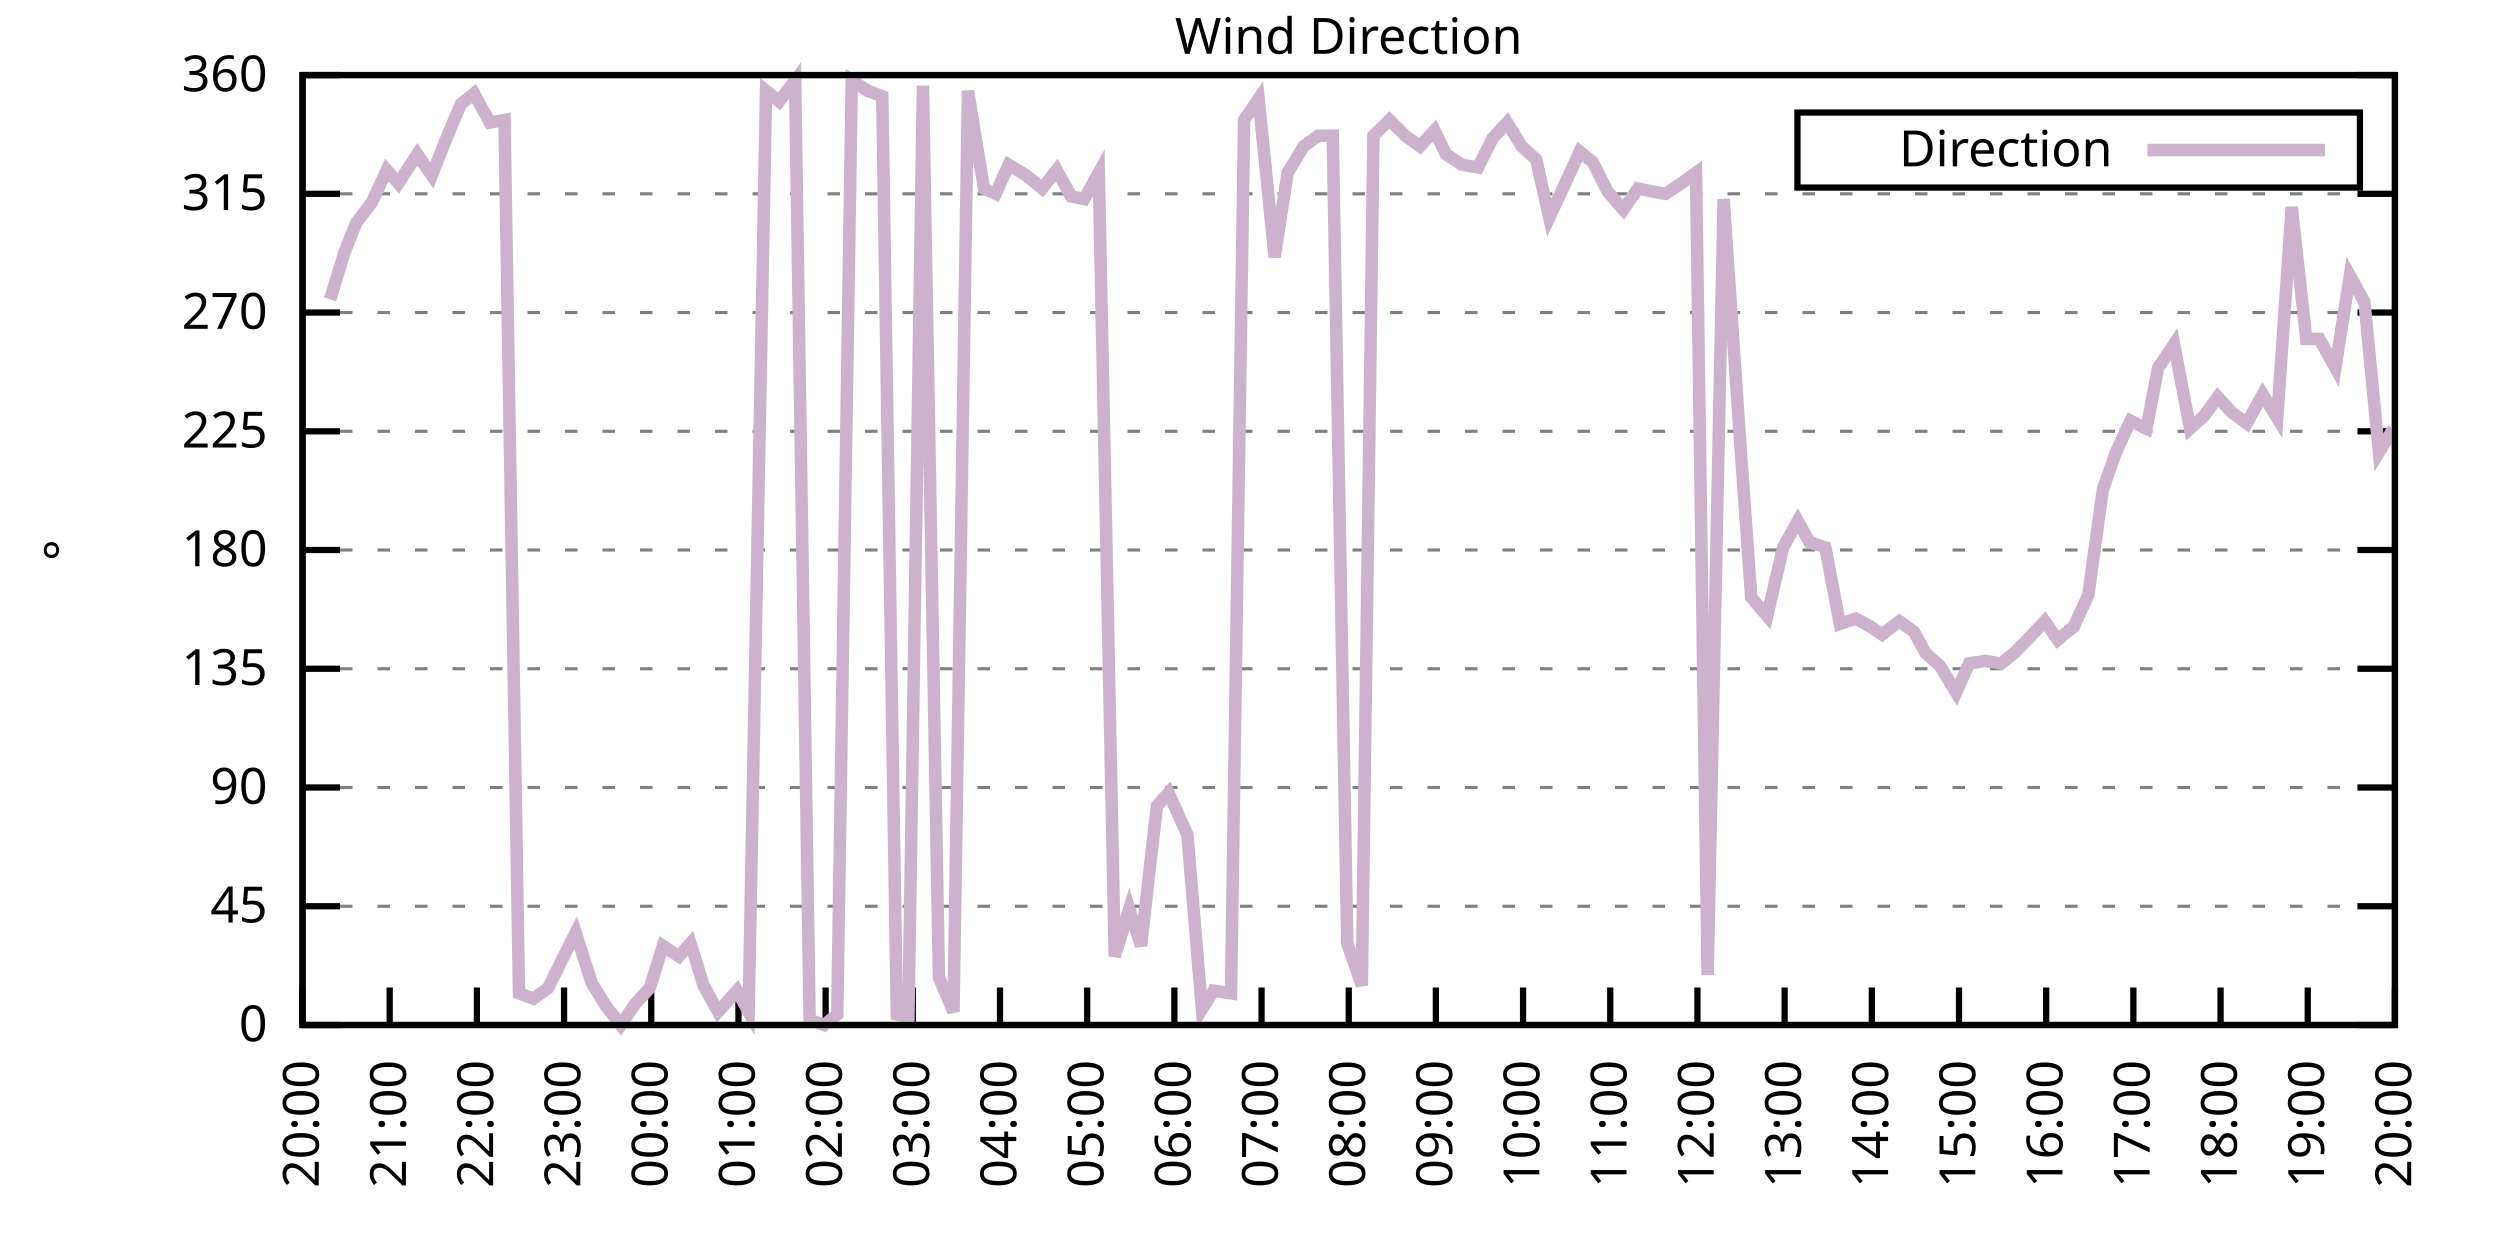
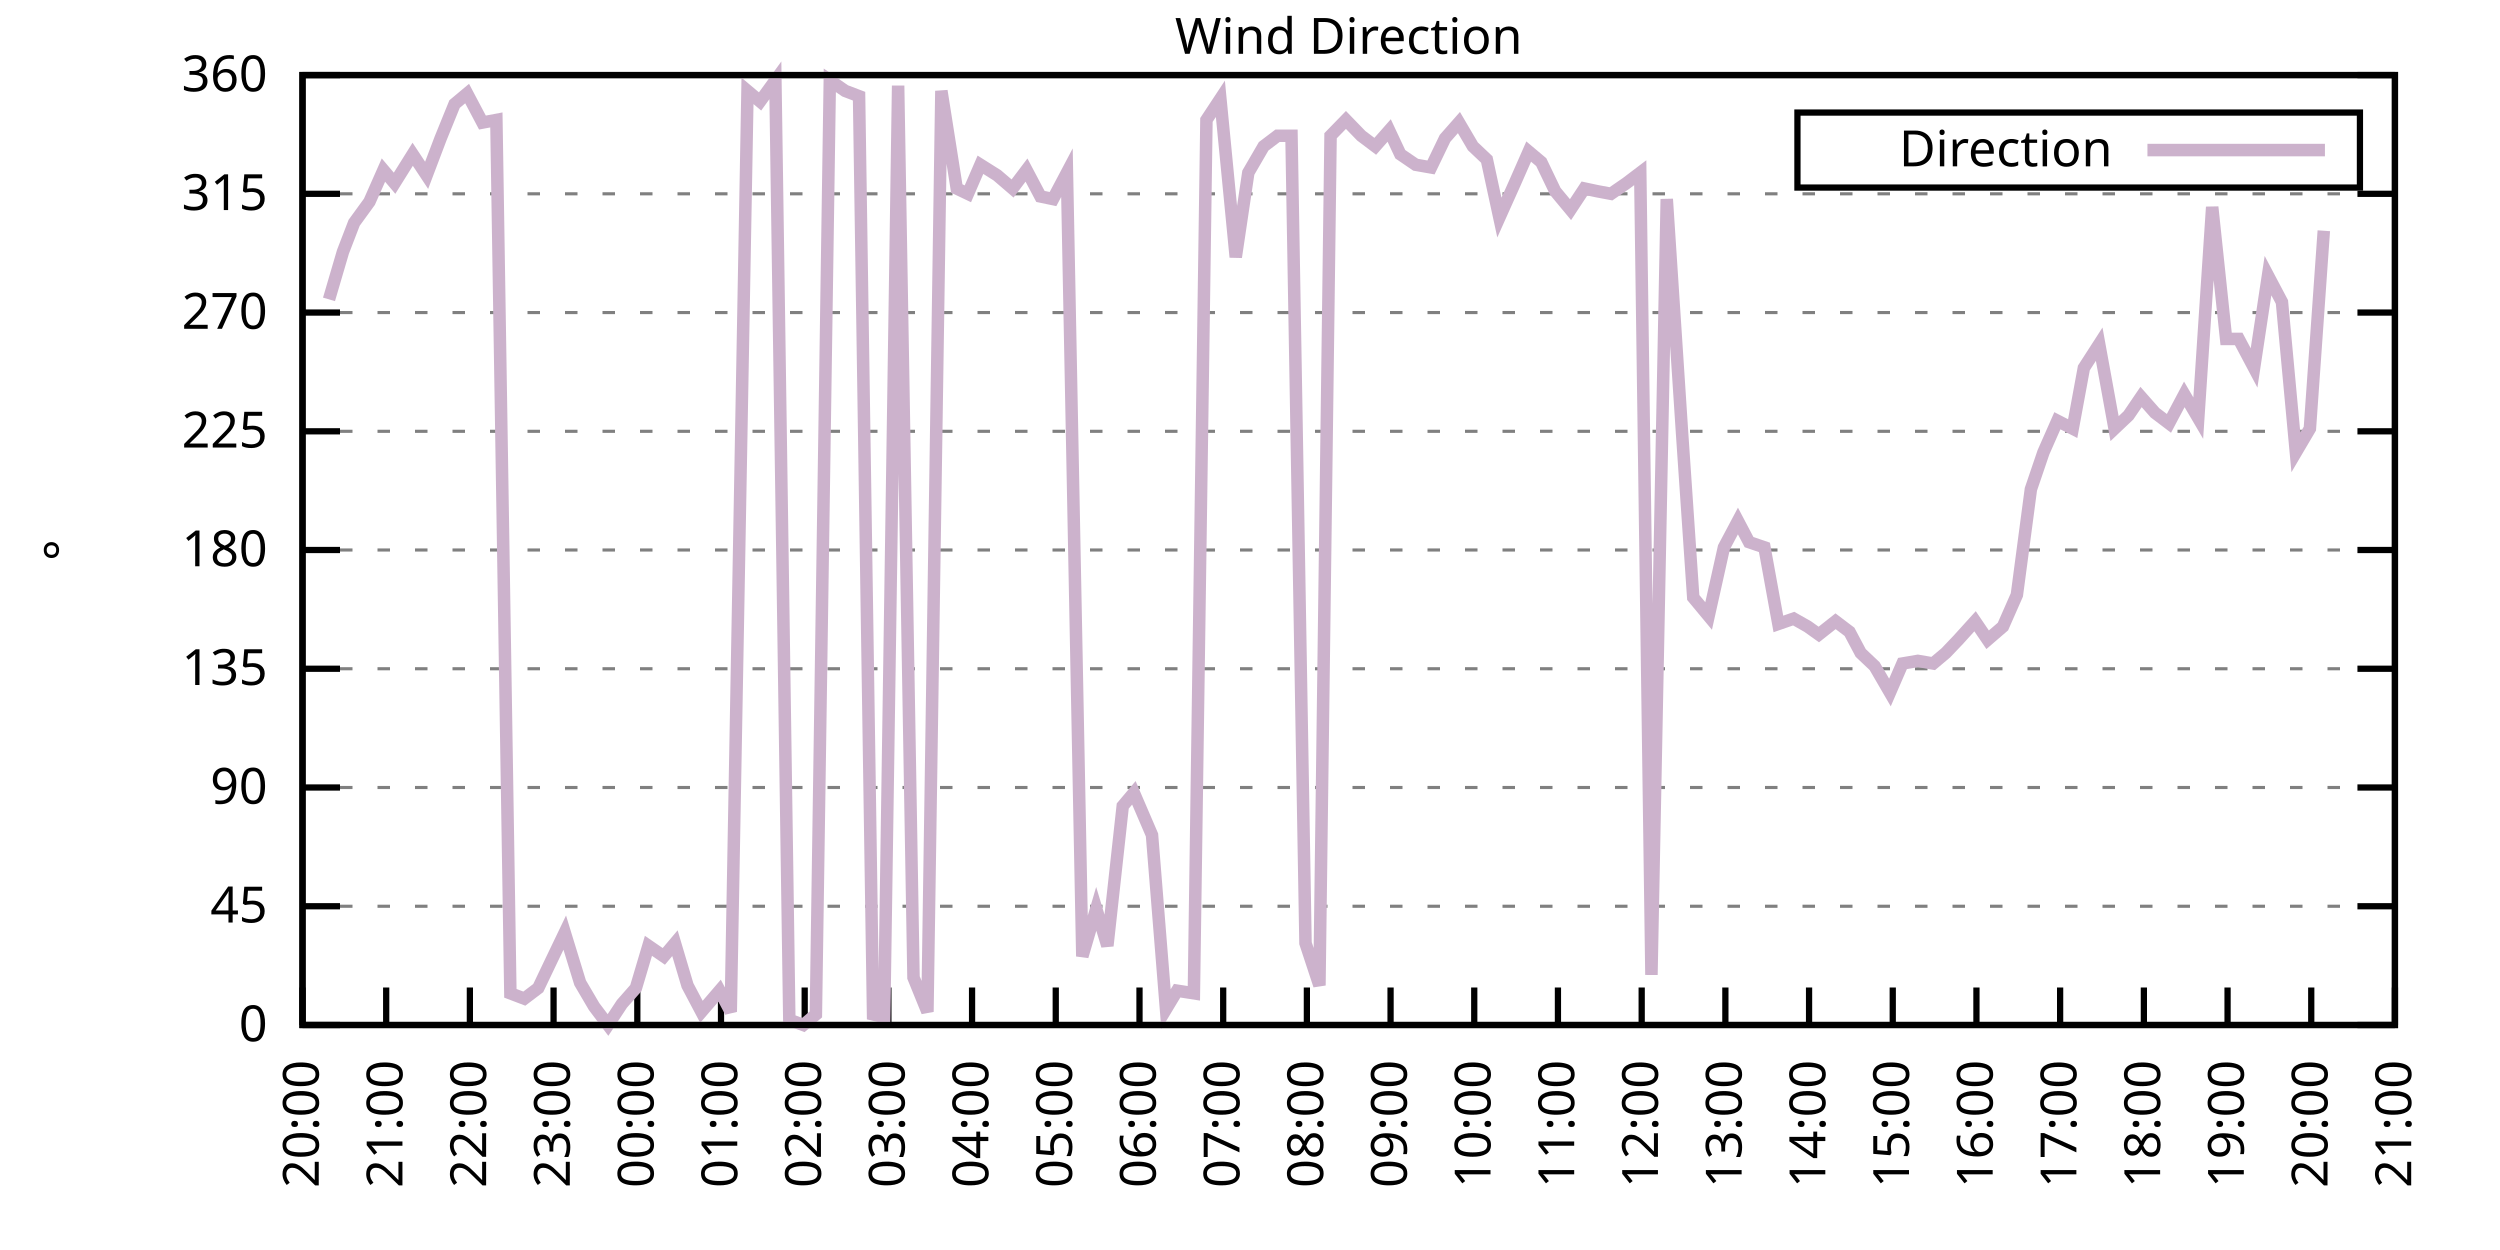
<svg xmlns="http://www.w3.org/2000/svg" xmlns:xlink="http://www.w3.org/1999/xlink" width="400" height="200" viewBox="0 0 400 200">
  <g id="gnuplot_canvas">
    <rect x="0" y="0" width="400" height="200" fill="none" />
    <defs>
      <circle id="gpDot" r="0.5" stroke-width="0.5" stroke="currentColor" />
      <path id="gpPt0" stroke-width="0.333" stroke="currentColor" d="M-1,0 h2 M0,-1 v2" />
      <path id="gpPt1" stroke-width="0.333" stroke="currentColor" d="M-1,-1 L1,1 M1,-1 L-1,1" />
      <path id="gpPt2" stroke-width="0.333" stroke="currentColor" d="M-1,0 L1,0 M0,-1 L0,1 M-1,-1 L1,1 M-1,1 L1,-1" />
      <rect id="gpPt3" stroke-width="0.333" stroke="currentColor" x="-1" y="-1" width="2" height="2" />
      <rect id="gpPt4" stroke-width="0.333" stroke="currentColor" fill="currentColor" x="-1" y="-1" width="2" height="2" />
      <circle id="gpPt5" stroke-width="0.333" stroke="currentColor" cx="0" cy="0" r="1" />
      <use xlink:href="#gpPt5" id="gpPt6" fill="currentColor" stroke="none" />
      <path id="gpPt7" stroke-width="0.333" stroke="currentColor" d="M0,-1.33 L-1.33,0.67 L1.33,0.67 z" />
      <use xlink:href="#gpPt7" id="gpPt8" fill="currentColor" stroke="none" />
      <use xlink:href="#gpPt7" id="gpPt9" stroke="currentColor" transform="rotate(180)" />
      <use xlink:href="#gpPt9" id="gpPt10" fill="currentColor" stroke="none" />
      <use xlink:href="#gpPt3" id="gpPt11" stroke="currentColor" transform="rotate(45)" />
      <use xlink:href="#gpPt11" id="gpPt12" fill="currentColor" stroke="none" />
      <path id="gpPt13" stroke-width="0.333" stroke="currentColor" d="M0,1.330 L1.265,0.411 L0.782,-1.067 L-0.782,-1.076 L-1.265,0.411 z" />
      <use xlink:href="#gpPt13" id="gpPt14" fill="currentColor" stroke="none" />
      <filter id="textbox" filterUnits="objectBoundingBox" x="0" y="0" height="1" width="1">
        <feFlood flood-color="white" flood-opacity="1" result="bgnd" />
        <feComposite in="SourceGraphic" in2="bgnd" operator="atop" />
      </filter>
      <filter id="greybox" filterUnits="objectBoundingBox" x="0" y="0" height="1" width="1">
        <feFlood flood-color="lightgrey" flood-opacity="1" result="grey" />
        <feComposite in="SourceGraphic" in2="grey" operator="atop" />
      </filter>
    </defs>
    <g fill="none" color="white" stroke="currentColor" stroke-width="1.00" stroke-linecap="butt" stroke-linejoin="miter">
</g>
    <g fill="none" color="black" stroke="currentColor" stroke-width="1.00" stroke-linecap="butt" stroke-linejoin="miter">
      <g stroke="none" shape-rendering="crispEdges">
        <polygon fill="rgb(255, 255, 255)" points="48.40,164.00 383.18,164.00 383.18,12.02 48.40,12.02 " />
      </g>
    </g>
    <g fill="none" color="black" stroke="currentColor" stroke-width="1.00" stroke-linecap="butt" stroke-linejoin="miter">
</g>
    <g fill="none" color="black" stroke="black" stroke-width="0.50" stroke-linecap="butt" stroke-linejoin="miter">
</g>
    <g fill="none" color="gray" stroke="currentColor" stroke-width="0.50" stroke-linecap="butt" stroke-linejoin="miter">
      <path stroke="gray" stroke-dasharray="2,4" class="gridline" d="M48.40,164.00 L383.19,164.00  " />
    </g>
    <g fill="none" color="gray" stroke="gray" stroke-width="1.00" stroke-linecap="butt" stroke-linejoin="miter">
</g>
    <g fill="none" color="black" stroke="currentColor" stroke-width="1.00" stroke-linecap="butt" stroke-linejoin="miter">
      <path stroke="black" d="M48.40,164.00 L54.40,164.00 M383.19,164.00 L377.19,164.00  " />
      <g transform="translate(42.80,166.60)" stroke="none" fill="black" font-family="Sans" font-size="8.00" text-anchor="end">
        <text>
          <tspan font-family="Sans"> 0</tspan>
        </text>
      </g>
    </g>
    <g fill="none" color="black" stroke="currentColor" stroke-width="1.00" stroke-linecap="butt" stroke-linejoin="miter">
</g>
    <g fill="none" color="black" stroke="black" stroke-width="0.50" stroke-linecap="butt" stroke-linejoin="miter">
</g>
    <g fill="none" color="gray" stroke="currentColor" stroke-width="0.50" stroke-linecap="butt" stroke-linejoin="miter">
      <path stroke="gray" stroke-dasharray="2,4" class="gridline" d="M48.40,145.00 L383.19,145.00  " />
    </g>
    <g fill="none" color="gray" stroke="gray" stroke-width="1.00" stroke-linecap="butt" stroke-linejoin="miter">
</g>
    <g fill="none" color="black" stroke="currentColor" stroke-width="1.00" stroke-linecap="butt" stroke-linejoin="miter">
      <path stroke="black" d="M48.40,145.00 L54.40,145.00 M383.19,145.00 L377.19,145.00  " />
      <g transform="translate(42.80,147.60)" stroke="none" fill="black" font-family="Sans" font-size="8.00" text-anchor="end">
        <text>
          <tspan font-family="Sans"> 45</tspan>
        </text>
      </g>
    </g>
    <g fill="none" color="black" stroke="currentColor" stroke-width="1.00" stroke-linecap="butt" stroke-linejoin="miter">
</g>
    <g fill="none" color="black" stroke="black" stroke-width="0.50" stroke-linecap="butt" stroke-linejoin="miter">
</g>
    <g fill="none" color="gray" stroke="currentColor" stroke-width="0.50" stroke-linecap="butt" stroke-linejoin="miter">
      <path stroke="gray" stroke-dasharray="2,4" class="gridline" d="M48.40,126.00 L383.19,126.00  " />
    </g>
    <g fill="none" color="gray" stroke="gray" stroke-width="1.00" stroke-linecap="butt" stroke-linejoin="miter">
</g>
    <g fill="none" color="black" stroke="currentColor" stroke-width="1.00" stroke-linecap="butt" stroke-linejoin="miter">
      <path stroke="black" d="M48.40,126.00 L54.40,126.00 M383.19,126.00 L377.19,126.00  " />
      <g transform="translate(42.80,128.60)" stroke="none" fill="black" font-family="Sans" font-size="8.00" text-anchor="end">
        <text>
          <tspan font-family="Sans"> 90</tspan>
        </text>
      </g>
    </g>
    <g fill="none" color="black" stroke="currentColor" stroke-width="1.00" stroke-linecap="butt" stroke-linejoin="miter">
</g>
    <g fill="none" color="black" stroke="black" stroke-width="0.50" stroke-linecap="butt" stroke-linejoin="miter">
</g>
    <g fill="none" color="gray" stroke="currentColor" stroke-width="0.50" stroke-linecap="butt" stroke-linejoin="miter">
      <path stroke="gray" stroke-dasharray="2,4" class="gridline" d="M48.40,107.00 L383.19,107.00  " />
    </g>
    <g fill="none" color="gray" stroke="gray" stroke-width="1.00" stroke-linecap="butt" stroke-linejoin="miter">
</g>
    <g fill="none" color="black" stroke="currentColor" stroke-width="1.00" stroke-linecap="butt" stroke-linejoin="miter">
      <path stroke="black" d="M48.40,107.00 L54.40,107.00 M383.19,107.00 L377.19,107.00  " />
      <g transform="translate(42.80,109.60)" stroke="none" fill="black" font-family="Sans" font-size="8.00" text-anchor="end">
        <text>
          <tspan font-family="Sans"> 135</tspan>
        </text>
      </g>
    </g>
    <g fill="none" color="black" stroke="currentColor" stroke-width="1.00" stroke-linecap="butt" stroke-linejoin="miter">
</g>
    <g fill="none" color="black" stroke="black" stroke-width="0.50" stroke-linecap="butt" stroke-linejoin="miter">
</g>
    <g fill="none" color="gray" stroke="currentColor" stroke-width="0.50" stroke-linecap="butt" stroke-linejoin="miter">
      <path stroke="gray" stroke-dasharray="2,4" class="gridline" d="M48.40,88.00 L383.19,88.00  " />
    </g>
    <g fill="none" color="gray" stroke="gray" stroke-width="1.00" stroke-linecap="butt" stroke-linejoin="miter">
</g>
    <g fill="none" color="black" stroke="currentColor" stroke-width="1.00" stroke-linecap="butt" stroke-linejoin="miter">
      <path stroke="black" d="M48.40,88.00 L54.40,88.00 M383.19,88.00 L377.19,88.00  " />
      <g transform="translate(42.80,90.60)" stroke="none" fill="black" font-family="Sans" font-size="8.00" text-anchor="end">
        <text>
          <tspan font-family="Sans"> 180</tspan>
        </text>
      </g>
    </g>
    <g fill="none" color="black" stroke="currentColor" stroke-width="1.00" stroke-linecap="butt" stroke-linejoin="miter">
</g>
    <g fill="none" color="black" stroke="black" stroke-width="0.50" stroke-linecap="butt" stroke-linejoin="miter">
</g>
    <g fill="none" color="gray" stroke="currentColor" stroke-width="0.50" stroke-linecap="butt" stroke-linejoin="miter">
      <path stroke="gray" stroke-dasharray="2,4" class="gridline" d="M48.40,69.01 L383.19,69.01  " />
    </g>
    <g fill="none" color="gray" stroke="gray" stroke-width="1.00" stroke-linecap="butt" stroke-linejoin="miter">
</g>
    <g fill="none" color="black" stroke="currentColor" stroke-width="1.00" stroke-linecap="butt" stroke-linejoin="miter">
      <path stroke="black" d="M48.40,69.01 L54.40,69.01 M383.19,69.01 L377.19,69.01  " />
      <g transform="translate(42.80,71.61)" stroke="none" fill="black" font-family="Sans" font-size="8.00" text-anchor="end">
        <text>
          <tspan font-family="Sans"> 225</tspan>
        </text>
      </g>
    </g>
    <g fill="none" color="black" stroke="currentColor" stroke-width="1.00" stroke-linecap="butt" stroke-linejoin="miter">
</g>
    <g fill="none" color="black" stroke="black" stroke-width="0.50" stroke-linecap="butt" stroke-linejoin="miter">
</g>
    <g fill="none" color="gray" stroke="currentColor" stroke-width="0.50" stroke-linecap="butt" stroke-linejoin="miter">
      <path stroke="gray" stroke-dasharray="2,4" class="gridline" d="M48.40,50.01 L383.19,50.01  " />
    </g>
    <g fill="none" color="gray" stroke="gray" stroke-width="1.00" stroke-linecap="butt" stroke-linejoin="miter">
</g>
    <g fill="none" color="black" stroke="currentColor" stroke-width="1.00" stroke-linecap="butt" stroke-linejoin="miter">
      <path stroke="black" d="M48.40,50.01 L54.40,50.01 M383.19,50.01 L377.19,50.01  " />
      <g transform="translate(42.80,52.61)" stroke="none" fill="black" font-family="Sans" font-size="8.00" text-anchor="end">
        <text>
          <tspan font-family="Sans"> 270</tspan>
        </text>
      </g>
    </g>
    <g fill="none" color="black" stroke="currentColor" stroke-width="1.00" stroke-linecap="butt" stroke-linejoin="miter">
</g>
    <g fill="none" color="black" stroke="black" stroke-width="0.50" stroke-linecap="butt" stroke-linejoin="miter">
</g>
    <g fill="none" color="gray" stroke="currentColor" stroke-width="0.50" stroke-linecap="butt" stroke-linejoin="miter">
      <path stroke="gray" stroke-dasharray="2,4" class="gridline" d="M48.40,31.01 L383.19,31.01  " />
    </g>
    <g fill="none" color="gray" stroke="gray" stroke-width="1.00" stroke-linecap="butt" stroke-linejoin="miter">
</g>
    <g fill="none" color="black" stroke="currentColor" stroke-width="1.00" stroke-linecap="butt" stroke-linejoin="miter">
      <path stroke="black" d="M48.40,31.01 L54.40,31.01 M383.19,31.01 L377.19,31.01  " />
      <g transform="translate(42.80,33.61)" stroke="none" fill="black" font-family="Sans" font-size="8.00" text-anchor="end">
        <text>
          <tspan font-family="Sans"> 315</tspan>
        </text>
      </g>
    </g>
    <g fill="none" color="black" stroke="currentColor" stroke-width="1.00" stroke-linecap="butt" stroke-linejoin="miter">
</g>
    <g fill="none" color="black" stroke="black" stroke-width="0.50" stroke-linecap="butt" stroke-linejoin="miter">
</g>
    <g fill="none" color="gray" stroke="currentColor" stroke-width="0.50" stroke-linecap="butt" stroke-linejoin="miter">
      <path stroke="gray" stroke-dasharray="2,4" class="gridline" d="M48.40,12.01 L383.19,12.01  " />
    </g>
    <g fill="none" color="gray" stroke="gray" stroke-width="1.00" stroke-linecap="butt" stroke-linejoin="miter">
</g>
    <g fill="none" color="black" stroke="currentColor" stroke-width="1.00" stroke-linecap="butt" stroke-linejoin="miter">
      <path stroke="black" d="M48.40,12.01 L54.40,12.01 M383.19,12.01 L377.19,12.01  " />
      <g transform="translate(42.80,14.61)" stroke="none" fill="black" font-family="Sans" font-size="8.00" text-anchor="end">
        <text>
          <tspan font-family="Sans"> 360</tspan>
        </text>
      </g>
    </g>
    <g fill="none" color="black" stroke="currentColor" stroke-width="1.00" stroke-linecap="butt" stroke-linejoin="miter">
      <path stroke="black" d="M48.40,164.00 L48.40,158.00  " />
      <g transform="translate(51.00,169.60) rotate(270.00)" stroke="none" fill="black" font-family="Sans" font-size="8.00" text-anchor="end">
        <text>
          <tspan font-family="Sans">20:00</tspan>
        </text>
      </g>
    </g>
    <g fill="none" color="black" stroke="currentColor" stroke-width="1.00" stroke-linecap="butt" stroke-linejoin="miter">
-       <path stroke="black" d="M62.35,164.00 L62.35,158.00  " />
-       <g transform="translate(64.95,169.60) rotate(270.00)" stroke="none" fill="black" font-family="Sans" font-size="8.00" text-anchor="end">
+       <path stroke="black" d="M61.79,164.00 L61.79,158.00  " />
+       <g transform="translate(64.39,169.60) rotate(270.00)" stroke="none" fill="black" font-family="Sans" font-size="8.00" text-anchor="end">
        <text>
          <tspan font-family="Sans">21:00</tspan>
        </text>
      </g>
    </g>
    <g fill="none" color="black" stroke="currentColor" stroke-width="1.00" stroke-linecap="butt" stroke-linejoin="miter">
-       <path stroke="black" d="M76.30,164.00 L76.30,158.00  " />
-       <g transform="translate(78.90,169.60) rotate(270.00)" stroke="none" fill="black" font-family="Sans" font-size="8.00" text-anchor="end">
+       <path stroke="black" d="M75.18,164.00 L75.18,158.00  " />
+       <g transform="translate(77.78,169.60) rotate(270.00)" stroke="none" fill="black" font-family="Sans" font-size="8.00" text-anchor="end">
        <text>
          <tspan font-family="Sans">22:00</tspan>
        </text>
      </g>
    </g>
    <g fill="none" color="black" stroke="currentColor" stroke-width="1.00" stroke-linecap="butt" stroke-linejoin="miter">
-       <path stroke="black" d="M90.25,164.00 L90.25,158.00  " />
-       <g transform="translate(92.85,169.60) rotate(270.00)" stroke="none" fill="black" font-family="Sans" font-size="8.00" text-anchor="end">
+       <path stroke="black" d="M88.57,164.00 L88.57,158.00  " />
+       <g transform="translate(91.17,169.60) rotate(270.00)" stroke="none" fill="black" font-family="Sans" font-size="8.00" text-anchor="end">
        <text>
          <tspan font-family="Sans">23:00</tspan>
        </text>
      </g>
    </g>
    <g fill="none" color="black" stroke="currentColor" stroke-width="1.00" stroke-linecap="butt" stroke-linejoin="miter">
-       <path stroke="black" d="M104.20,164.00 L104.20,158.00  " />
-       <g transform="translate(106.80,169.60) rotate(270.00)" stroke="none" fill="black" font-family="Sans" font-size="8.00" text-anchor="end">
+       <path stroke="black" d="M101.97,164.00 L101.97,158.00  " />
+       <g transform="translate(104.57,169.60) rotate(270.00)" stroke="none" fill="black" font-family="Sans" font-size="8.00" text-anchor="end">
        <text>
          <tspan font-family="Sans">00:00</tspan>
        </text>
      </g>
    </g>
    <g fill="none" color="black" stroke="currentColor" stroke-width="1.00" stroke-linecap="butt" stroke-linejoin="miter">
-       <path stroke="black" d="M118.15,164.00 L118.15,158.00  " />
-       <g transform="translate(120.75,169.60) rotate(270.00)" stroke="none" fill="black" font-family="Sans" font-size="8.00" text-anchor="end">
+       <path stroke="black" d="M115.36,164.00 L115.36,158.00  " />
+       <g transform="translate(117.96,169.60) rotate(270.00)" stroke="none" fill="black" font-family="Sans" font-size="8.00" text-anchor="end">
        <text>
          <tspan font-family="Sans">01:00</tspan>
        </text>
      </g>
    </g>
    <g fill="none" color="black" stroke="currentColor" stroke-width="1.00" stroke-linecap="butt" stroke-linejoin="miter">
-       <path stroke="black" d="M132.10,164.00 L132.10,158.00  " />
-       <g transform="translate(134.70,169.60) rotate(270.00)" stroke="none" fill="black" font-family="Sans" font-size="8.00" text-anchor="end">
+       <path stroke="black" d="M128.75,164.00 L128.75,158.00  " />
+       <g transform="translate(131.35,169.60) rotate(270.00)" stroke="none" fill="black" font-family="Sans" font-size="8.00" text-anchor="end">
        <text>
          <tspan font-family="Sans">02:00</tspan>
        </text>
      </g>
    </g>
    <g fill="none" color="black" stroke="currentColor" stroke-width="1.00" stroke-linecap="butt" stroke-linejoin="miter">
-       <path stroke="black" d="M146.05,164.00 L146.05,158.00  " />
-       <g transform="translate(148.65,169.60) rotate(270.00)" stroke="none" fill="black" font-family="Sans" font-size="8.00" text-anchor="end">
+       <path stroke="black" d="M142.14,164.00 L142.14,158.00  " />
+       <g transform="translate(144.74,169.60) rotate(270.00)" stroke="none" fill="black" font-family="Sans" font-size="8.00" text-anchor="end">
        <text>
          <tspan font-family="Sans">03:00</tspan>
        </text>
      </g>
    </g>
    <g fill="none" color="black" stroke="currentColor" stroke-width="1.00" stroke-linecap="butt" stroke-linejoin="miter">
-       <path stroke="black" d="M160.00,164.00 L160.00,158.00  " />
-       <g transform="translate(162.60,169.60) rotate(270.00)" stroke="none" fill="black" font-family="Sans" font-size="8.00" text-anchor="end">
+       <path stroke="black" d="M155.53,164.00 L155.53,158.00  " />
+       <g transform="translate(158.13,169.60) rotate(270.00)" stroke="none" fill="black" font-family="Sans" font-size="8.00" text-anchor="end">
        <text>
          <tspan font-family="Sans">04:00</tspan>
        </text>
      </g>
    </g>
    <g fill="none" color="black" stroke="currentColor" stroke-width="1.00" stroke-linecap="butt" stroke-linejoin="miter">
-       <path stroke="black" d="M173.95,164.00 L173.95,158.00  " />
-       <g transform="translate(176.55,169.60) rotate(270.00)" stroke="none" fill="black" font-family="Sans" font-size="8.00" text-anchor="end">
+       <path stroke="black" d="M168.92,164.00 L168.92,158.00  " />
+       <g transform="translate(171.52,169.60) rotate(270.00)" stroke="none" fill="black" font-family="Sans" font-size="8.00" text-anchor="end">
        <text>
          <tspan font-family="Sans">05:00</tspan>
        </text>
      </g>
    </g>
    <g fill="none" color="black" stroke="currentColor" stroke-width="1.00" stroke-linecap="butt" stroke-linejoin="miter">
-       <path stroke="black" d="M187.90,164.00 L187.90,158.00  " />
-       <g transform="translate(190.50,169.60) rotate(270.00)" stroke="none" fill="black" font-family="Sans" font-size="8.00" text-anchor="end">
+       <path stroke="black" d="M182.32,164.00 L182.32,158.00  " />
+       <g transform="translate(184.92,169.60) rotate(270.00)" stroke="none" fill="black" font-family="Sans" font-size="8.00" text-anchor="end">
        <text>
          <tspan font-family="Sans">06:00</tspan>
        </text>
      </g>
    </g>
    <g fill="none" color="black" stroke="currentColor" stroke-width="1.00" stroke-linecap="butt" stroke-linejoin="miter">
-       <path stroke="black" d="M201.85,164.00 L201.85,158.00  " />
-       <g transform="translate(204.45,169.60) rotate(270.00)" stroke="none" fill="black" font-family="Sans" font-size="8.00" text-anchor="end">
+       <path stroke="black" d="M195.71,164.00 L195.71,158.00  " />
+       <g transform="translate(198.31,169.60) rotate(270.00)" stroke="none" fill="black" font-family="Sans" font-size="8.00" text-anchor="end">
        <text>
          <tspan font-family="Sans">07:00</tspan>
        </text>
      </g>
    </g>
    <g fill="none" color="black" stroke="currentColor" stroke-width="1.00" stroke-linecap="butt" stroke-linejoin="miter">
-       <path stroke="black" d="M215.80,164.00 L215.80,158.00  " />
-       <g transform="translate(218.40,169.60) rotate(270.00)" stroke="none" fill="black" font-family="Sans" font-size="8.00" text-anchor="end">
+       <path stroke="black" d="M209.10,164.00 L209.10,158.00  " />
+       <g transform="translate(211.70,169.60) rotate(270.00)" stroke="none" fill="black" font-family="Sans" font-size="8.00" text-anchor="end">
        <text>
          <tspan font-family="Sans">08:00</tspan>
        </text>
      </g>
    </g>
    <g fill="none" color="black" stroke="currentColor" stroke-width="1.00" stroke-linecap="butt" stroke-linejoin="miter">
-       <path stroke="black" d="M229.74,164.00 L229.74,158.00  " />
-       <g transform="translate(232.34,169.60) rotate(270.00)" stroke="none" fill="black" font-family="Sans" font-size="8.00" text-anchor="end">
+       <path stroke="black" d="M222.49,164.00 L222.49,158.00  " />
+       <g transform="translate(225.09,169.60) rotate(270.00)" stroke="none" fill="black" font-family="Sans" font-size="8.00" text-anchor="end">
        <text>
          <tspan font-family="Sans">09:00</tspan>
        </text>
      </g>
    </g>
    <g fill="none" color="black" stroke="currentColor" stroke-width="1.00" stroke-linecap="butt" stroke-linejoin="miter">
-       <path stroke="black" d="M243.69,164.00 L243.69,158.00  " />
-       <g transform="translate(246.29,169.60) rotate(270.00)" stroke="none" fill="black" font-family="Sans" font-size="8.00" text-anchor="end">
+       <path stroke="black" d="M235.88,164.00 L235.88,158.00  " />
+       <g transform="translate(238.48,169.60) rotate(270.00)" stroke="none" fill="black" font-family="Sans" font-size="8.00" text-anchor="end">
        <text>
          <tspan font-family="Sans">10:00</tspan>
        </text>
      </g>
    </g>
    <g fill="none" color="black" stroke="currentColor" stroke-width="1.00" stroke-linecap="butt" stroke-linejoin="miter">
-       <path stroke="black" d="M257.64,164.00 L257.64,158.00  " />
-       <g transform="translate(260.24,169.60) rotate(270.00)" stroke="none" fill="black" font-family="Sans" font-size="8.00" text-anchor="end">
+       <path stroke="black" d="M249.27,164.00 L249.27,158.00  " />
+       <g transform="translate(251.87,169.60) rotate(270.00)" stroke="none" fill="black" font-family="Sans" font-size="8.00" text-anchor="end">
        <text>
          <tspan font-family="Sans">11:00</tspan>
        </text>
      </g>
    </g>
    <g fill="none" color="black" stroke="currentColor" stroke-width="1.00" stroke-linecap="butt" stroke-linejoin="miter">
-       <path stroke="black" d="M271.59,164.00 L271.59,158.00  " />
-       <g transform="translate(274.19,169.60) rotate(270.00)" stroke="none" fill="black" font-family="Sans" font-size="8.00" text-anchor="end">
+       <path stroke="black" d="M262.67,164.00 L262.67,158.00  " />
+       <g transform="translate(265.27,169.60) rotate(270.00)" stroke="none" fill="black" font-family="Sans" font-size="8.00" text-anchor="end">
        <text>
          <tspan font-family="Sans">12:00</tspan>
        </text>
      </g>
    </g>
    <g fill="none" color="black" stroke="currentColor" stroke-width="1.00" stroke-linecap="butt" stroke-linejoin="miter">
-       <path stroke="black" d="M285.54,164.00 L285.54,158.00  " />
-       <g transform="translate(288.14,169.60) rotate(270.00)" stroke="none" fill="black" font-family="Sans" font-size="8.00" text-anchor="end">
+       <path stroke="black" d="M276.06,164.00 L276.06,158.00  " />
+       <g transform="translate(278.66,169.60) rotate(270.00)" stroke="none" fill="black" font-family="Sans" font-size="8.00" text-anchor="end">
        <text>
          <tspan font-family="Sans">13:00</tspan>
        </text>
      </g>
    </g>
    <g fill="none" color="black" stroke="currentColor" stroke-width="1.00" stroke-linecap="butt" stroke-linejoin="miter">
-       <path stroke="black" d="M299.49,164.00 L299.49,158.00  " />
-       <g transform="translate(302.09,169.60) rotate(270.00)" stroke="none" fill="black" font-family="Sans" font-size="8.00" text-anchor="end">
+       <path stroke="black" d="M289.45,164.00 L289.45,158.00  " />
+       <g transform="translate(292.05,169.60) rotate(270.00)" stroke="none" fill="black" font-family="Sans" font-size="8.00" text-anchor="end">
        <text>
          <tspan font-family="Sans">14:00</tspan>
        </text>
      </g>
    </g>
    <g fill="none" color="black" stroke="currentColor" stroke-width="1.00" stroke-linecap="butt" stroke-linejoin="miter">
-       <path stroke="black" d="M313.44,164.00 L313.44,158.00  " />
-       <g transform="translate(316.04,169.60) rotate(270.00)" stroke="none" fill="black" font-family="Sans" font-size="8.00" text-anchor="end">
+       <path stroke="black" d="M302.84,164.00 L302.84,158.00  " />
+       <g transform="translate(305.44,169.60) rotate(270.00)" stroke="none" fill="black" font-family="Sans" font-size="8.00" text-anchor="end">
        <text>
          <tspan font-family="Sans">15:00</tspan>
        </text>
      </g>
    </g>
    <g fill="none" color="black" stroke="currentColor" stroke-width="1.00" stroke-linecap="butt" stroke-linejoin="miter">
-       <path stroke="black" d="M327.39,164.00 L327.39,158.00  " />
-       <g transform="translate(329.99,169.60) rotate(270.00)" stroke="none" fill="black" font-family="Sans" font-size="8.00" text-anchor="end">
+       <path stroke="black" d="M316.23,164.00 L316.23,158.00  " />
+       <g transform="translate(318.83,169.60) rotate(270.00)" stroke="none" fill="black" font-family="Sans" font-size="8.00" text-anchor="end">
        <text>
          <tspan font-family="Sans">16:00</tspan>
        </text>
      </g>
    </g>
    <g fill="none" color="black" stroke="currentColor" stroke-width="1.00" stroke-linecap="butt" stroke-linejoin="miter">
-       <path stroke="black" d="M341.34,164.00 L341.34,158.00  " />
-       <g transform="translate(343.94,169.60) rotate(270.00)" stroke="none" fill="black" font-family="Sans" font-size="8.00" text-anchor="end">
+       <path stroke="black" d="M329.62,164.00 L329.62,158.00  " />
+       <g transform="translate(332.22,169.60) rotate(270.00)" stroke="none" fill="black" font-family="Sans" font-size="8.00" text-anchor="end">
        <text>
          <tspan font-family="Sans">17:00</tspan>
        </text>
      </g>
    </g>
    <g fill="none" color="black" stroke="currentColor" stroke-width="1.00" stroke-linecap="butt" stroke-linejoin="miter">
-       <path stroke="black" d="M355.29,164.00 L355.29,158.00  " />
-       <g transform="translate(357.89,169.60) rotate(270.00)" stroke="none" fill="black" font-family="Sans" font-size="8.00" text-anchor="end">
+       <path stroke="black" d="M343.02,164.00 L343.02,158.00  " />
+       <g transform="translate(345.62,169.60) rotate(270.00)" stroke="none" fill="black" font-family="Sans" font-size="8.00" text-anchor="end">
        <text>
          <tspan font-family="Sans">18:00</tspan>
        </text>
      </g>
    </g>
    <g fill="none" color="black" stroke="currentColor" stroke-width="1.00" stroke-linecap="butt" stroke-linejoin="miter">
-       <path stroke="black" d="M369.24,164.00 L369.24,158.00  " />
-       <g transform="translate(371.84,169.60) rotate(270.00)" stroke="none" fill="black" font-family="Sans" font-size="8.00" text-anchor="end">
+       <path stroke="black" d="M356.41,164.00 L356.41,158.00  " />
+       <g transform="translate(359.01,169.60) rotate(270.00)" stroke="none" fill="black" font-family="Sans" font-size="8.00" text-anchor="end">
        <text>
          <tspan font-family="Sans">19:00</tspan>
+         </text>
+       </g>
+     </g>
+     <g fill="none" color="black" stroke="currentColor" stroke-width="1.00" stroke-linecap="butt" stroke-linejoin="miter">
+       <path stroke="black" d="M369.80,164.00 L369.80,158.00  " />
+       <g transform="translate(372.40,169.60) rotate(270.00)" stroke="none" fill="black" font-family="Sans" font-size="8.00" text-anchor="end">
+         <text>
+           <tspan font-family="Sans">20:00</tspan>
        </text>
      </g>
    </g>
    <g fill="none" color="black" stroke="currentColor" stroke-width="1.00" stroke-linecap="butt" stroke-linejoin="miter">
      <path stroke="black" d="M383.19,164.00 L383.19,158.00  " />
      <g transform="translate(385.79,169.60) rotate(270.00)" stroke="none" fill="black" font-family="Sans" font-size="8.00" text-anchor="end">
        <text>
-           <tspan font-family="Sans">20:00</tspan>
+           <tspan font-family="Sans">21:00</tspan>
        </text>
      </g>
    </g>
    <g fill="none" color="black" stroke="currentColor" stroke-width="1.00" stroke-linecap="butt" stroke-linejoin="miter">
</g>
    <g fill="none" color="black" stroke="currentColor" stroke-width="1.00" stroke-linecap="butt" stroke-linejoin="miter">
      <path stroke="black" d="M48.40,12.01 L48.40,164.00 L383.19,164.00 L383.19,12.01 L48.40,12.01 Z  " />
    </g>
    <g fill="none" color="black" stroke="currentColor" stroke-width="1.00" stroke-linecap="butt" stroke-linejoin="miter">
</g>
    <g fill="none" color="black" stroke="currentColor" stroke-width="1.00" stroke-linecap="butt" stroke-linejoin="miter">
      <path stroke="black" d="M287.59,30.01 L287.59,18.01 L377.59,18.01 L377.59,30.01 L287.59,30.01 Z  " />
    </g>
    <g id="Wind_direction_plot_1">
      <g fill="none" color="white" stroke="black" stroke-width="2.00" stroke-linecap="butt" stroke-linejoin="miter">
</g>
      <g fill="none" color="black" stroke="currentColor" stroke-width="2.00" stroke-linecap="butt" stroke-linejoin="miter">
        <g transform="translate(337.99,26.61)" stroke="none" fill="black" font-family="Sans" font-size="8.00" text-anchor="end">
          <text>
            <tspan font-family="Sans">Direction</tspan>
          </text>
        </g>
      </g>
      <g fill="none" color="black" stroke="currentColor" stroke-width="2.00" stroke-linecap="butt" stroke-linejoin="miter">
-         <path stroke="rgb(204, 178, 204)" d="M343.59,24.01 L371.99,24.01 M52.82,47.90 L55.14,40.30 L57.00,35.65 L59.56,32.28 L61.88,27.21 L63.74,29.32   L66.77,24.68 L69.09,28.05 L71.42,22.14 L73.74,16.65 L75.83,14.97 L78.39,19.61 L80.72,19.19 L83.04,158.93   L85.37,159.78 L87.69,158.09 L89.78,153.87 L92.11,149.22 L94.67,157.24 L96.99,161.04 L99.32,164.00 L101.64,160.62   L103.97,158.09 L106.06,151.33 L108.62,153.02 L110.48,150.91 L112.57,157.67 L114.89,161.89 L117.92,158.51 L119.78,161.89   L122.57,14.54 L124.66,16.23 L127.22,12.85 L129.54,163.16 L131.87,164.00 L133.96,162.31 L136.28,12.85 L138.84,14.54   L141.16,15.39 L143.49,162.31 L145.35,162.73 L147.67,13.70 L150.23,156.40 L152.56,161.89 L154.88,14.54 L157.44,30.16   L159.30,31.01 L161.39,26.36 L164.18,28.05 L166.74,30.16 L169.06,27.21 L171.39,31.43 L173.48,31.85 L175.81,27.63   L178.36,153.02 L180.69,145.42 L182.55,151.33 L185.11,128.96 L186.97,126.85 L189.99,133.60 L192.31,161.47 L194.17,158.51   L196.96,158.93 L199.06,19.19 L201.38,15.81 L203.94,41.14 L206.03,27.63 L208.59,23.41 L210.91,21.72 L213.24,21.72   L215.56,150.91 L217.89,157.67 L219.75,21.72 L222.30,19.19 L224.86,21.72 L227.19,23.41 L229.51,20.88 L231.37,24.68   L233.93,26.36 L236.49,26.79 L238.81,22.14 L241.14,19.61 L243.46,23.41 L245.79,25.52 L247.88,34.81 L250.44,29.32   L252.76,24.25 L254.85,25.94 L257.18,30.59 L259.74,33.54 L262.06,30.16 L264.15,30.59 L266.48,31.01 L269.04,29.32   L271.36,27.63 L273.22,155.98 L275.78,31.85 L278.34,69.43 L280.20,95.60 L282.75,98.56 L285.31,87.58 L287.64,83.36   L289.50,86.74 L292.05,87.58 L294.38,99.83 L296.94,98.98 L299.26,100.25 L301.12,101.52 L303.91,99.40 L306.23,101.09   L308.09,104.47 L310.42,106.58 L312.98,110.80 L315.07,106.16 L317.63,105.74 L320.18,106.16 L322.28,104.47 L324.37,102.36   L327.16,99.40 L329.25,102.36 L331.81,100.25 L334.13,95.18 L336.46,78.29 L338.55,72.38 L340.88,67.32 L343.43,68.58   L345.29,58.87 L347.85,55.07 L350.41,68.58 L352.73,66.47 L354.83,63.52 L357.15,66.05 L359.48,67.74 L362.03,63.10   L364.36,66.90 L366.68,33.12 L369.01,54.23 L371.10,54.23 L373.66,58.87 L375.98,44.10 L378.31,48.32 L380.63,72.38   L382.96,68.58  " />
+         <path stroke="rgb(204, 178, 204)" d="M343.59,24.01 L371.99,24.01 M52.64,47.90 L54.87,40.30 L56.66,35.65 L59.11,32.28 L61.35,27.21 L63.13,29.32   L66.03,24.68 L68.26,28.05 L70.50,22.14 L72.73,16.65 L74.74,14.97 L77.19,19.61 L79.42,19.19 L81.66,158.93   L83.89,159.78 L86.12,158.09 L88.13,153.87 L90.36,149.22 L92.82,157.24 L95.05,161.04 L97.28,164.00 L99.51,160.62   L101.74,158.09 L103.75,151.33 L106.21,153.02 L107.99,150.91 L110.00,157.67 L112.23,161.89 L115.13,158.51 L116.92,161.89   L119.60,14.54 L121.61,16.23 L124.06,12.85 L126.29,163.16 L128.53,164.00 L130.54,162.31 L132.77,12.85 L135.22,14.54   L137.45,15.39 L139.69,162.31 L141.47,162.73 L143.70,13.70 L146.16,156.40 L148.39,161.89 L150.62,14.54 L153.08,30.16   L154.86,31.01 L156.87,26.36 L159.55,28.05 L162.01,30.16 L164.24,27.21 L166.47,31.43 L168.48,31.85 L170.71,27.63   L173.17,153.02 L175.40,145.42 L177.18,151.33 L179.64,128.96 L181.42,126.85 L184.32,133.60 L186.56,161.47 L188.34,158.51   L191.02,158.93 L193.03,19.19 L195.26,15.81 L197.72,41.14 L199.73,27.63 L202.18,23.41 L204.41,21.72 L206.64,21.72   L208.88,150.91 L211.11,157.67 L212.89,21.72 L215.35,19.19 L217.80,21.72 L220.04,23.41 L222.27,20.88 L224.05,24.68   L226.51,26.36 L228.96,26.79 L231.20,22.14 L233.43,19.61 L235.66,23.41 L237.89,25.52 L239.90,34.81 L242.36,29.32   L244.59,24.25 L246.60,25.94 L248.83,30.59 L251.28,33.54 L253.51,30.16 L255.52,30.59 L257.76,31.01 L260.21,29.32   L262.44,27.63 L264.23,155.98 L266.68,31.85 L269.14,69.43 L270.92,95.60 L273.38,98.56 L275.83,87.58 L278.07,83.36   L279.85,86.74 L282.31,87.58 L284.54,99.83 L286.99,98.98 L289.23,100.25 L291.01,101.52 L293.69,99.40 L295.92,101.09   L297.71,104.47 L299.94,106.58 L302.39,110.80 L304.40,106.16 L306.86,105.74 L309.31,106.16 L311.32,104.47 L313.33,102.36   L316.01,99.40 L318.02,102.36 L320.47,100.25 L322.70,95.18 L324.94,78.29 L326.95,72.38 L329.18,67.32 L331.63,68.58   L333.42,58.87 L335.87,55.07 L338.33,68.58 L340.56,66.47 L342.57,63.52 L344.80,66.05 L347.03,67.74 L349.49,63.10   L351.72,66.90 L353.95,33.12 L356.18,54.23 L358.19,54.23 L360.65,58.87 L362.88,44.10 L365.11,48.32 L367.34,72.38   L369.58,68.58 L371.81,36.92  " />
      </g>
    </g>
    <g fill="none" color="black" stroke="currentColor" stroke-width="2.00" stroke-linecap="butt" stroke-linejoin="miter">
</g>
    <g fill="none" color="black" stroke="black" stroke-width="1.00" stroke-linecap="butt" stroke-linejoin="miter">
</g>
    <g fill="none" color="black" stroke="currentColor" stroke-width="1.00" stroke-linecap="butt" stroke-linejoin="miter">
      <path stroke="black" d="M48.40,12.01 L48.40,164.00 L383.19,164.00 L383.19,12.01 L48.40,12.01 Z  " />
      <g transform="translate(12.80,88.01) rotate(270.00)" stroke="none" fill="black" font-family="Sans" font-size="8.00" text-anchor="middle">
        <text>
          <tspan font-family="Sans">°</tspan>
        </text>
      </g>
    </g>
    <g fill="none" color="black" stroke="currentColor" stroke-width="1.00" stroke-linecap="butt" stroke-linejoin="miter">
</g>
    <g fill="none" color="black" stroke="currentColor" stroke-width="1.00" stroke-linecap="butt" stroke-linejoin="miter">
      <g transform="translate(215.79,8.61)" stroke="none" fill="black" font-family="Sans" font-size="8.00" text-anchor="middle">
        <text>
          <tspan font-family="Sans">Wind Direction</tspan>
        </text>
      </g>
    </g>
    <g fill="none" color="black" stroke="currentColor" stroke-width="1.00" stroke-linecap="butt" stroke-linejoin="miter">
</g>
  </g>
</svg>
